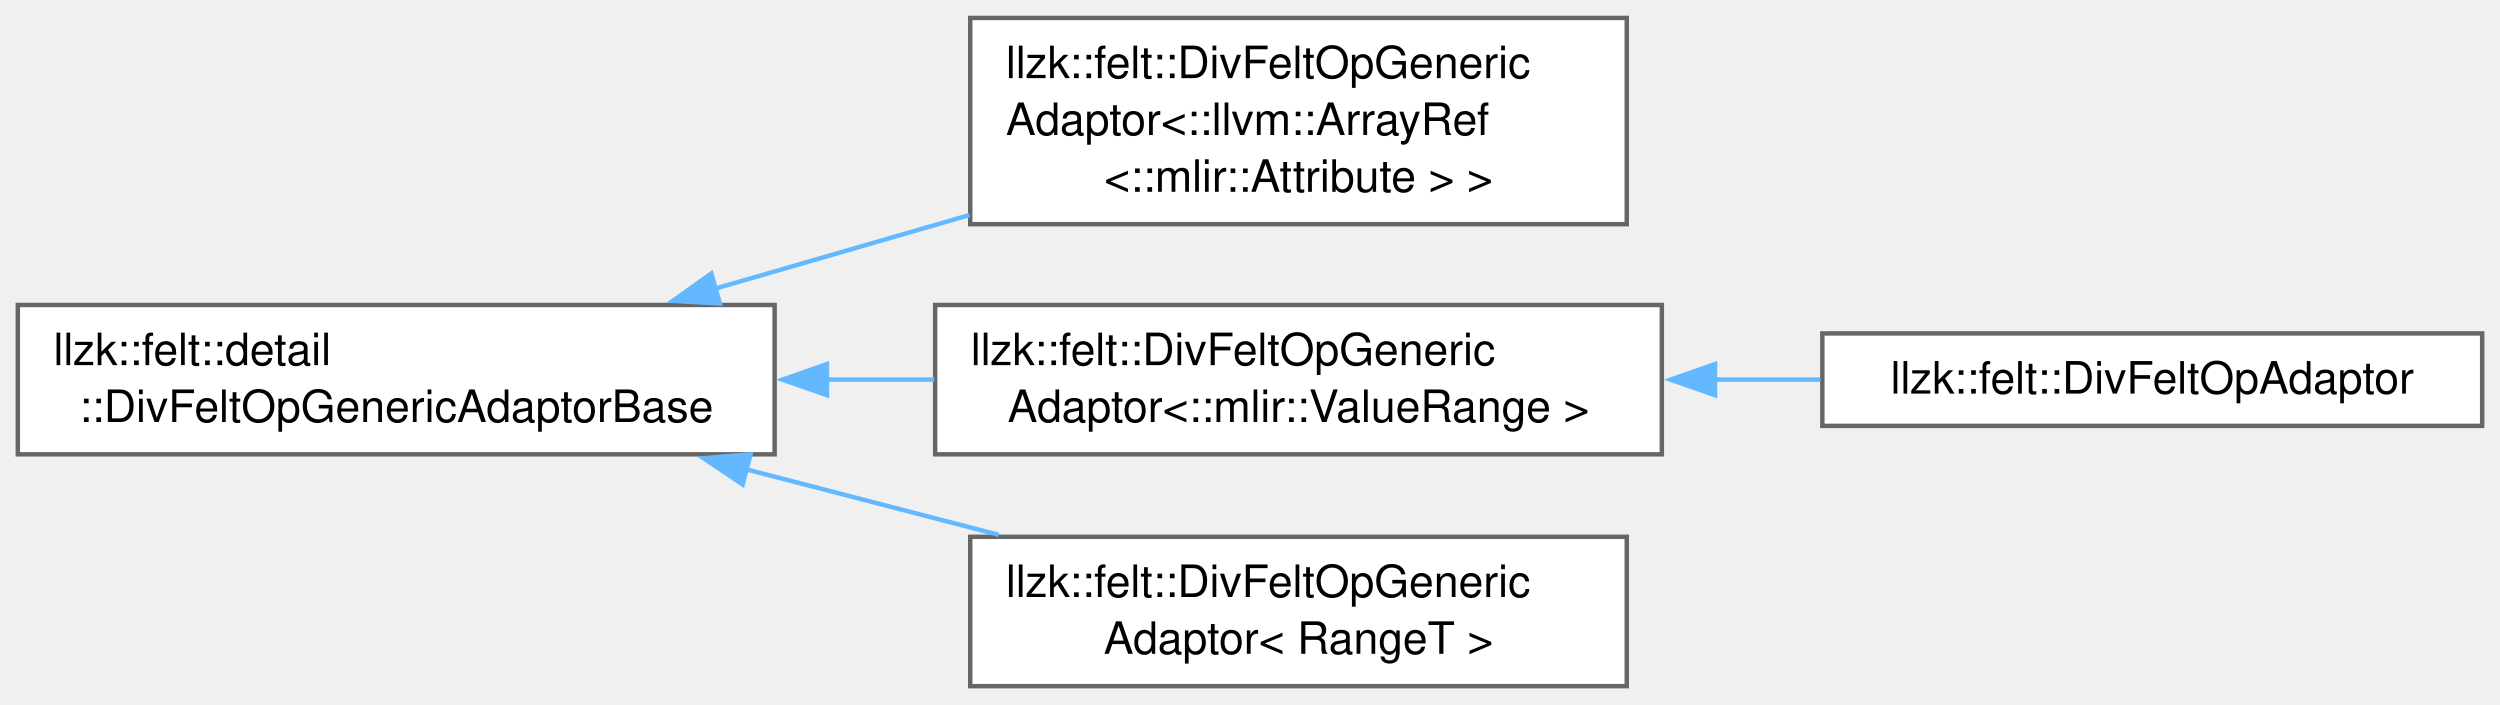
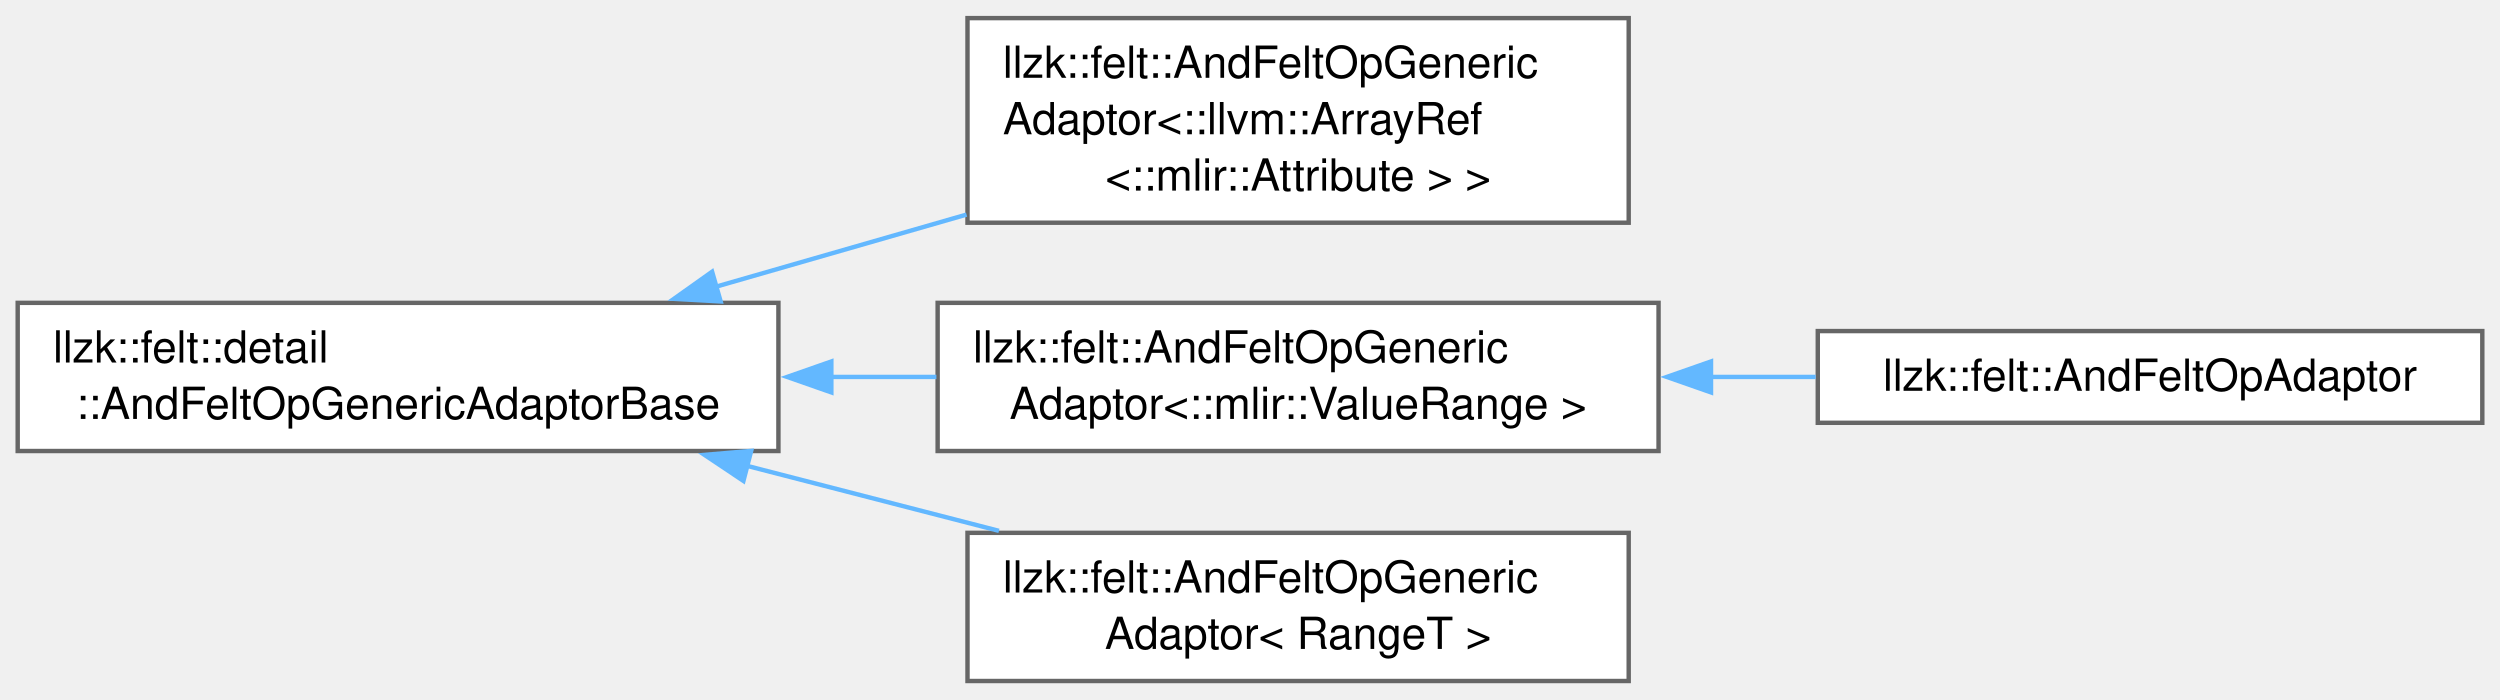
- <svg xmlns="http://www.w3.org/2000/svg" xmlns:xlink="http://www.w3.org/1999/xlink" width="561pt" height="158pt" viewBox="0.00 0.00 560.75 157.88">
+ <svg xmlns="http://www.w3.org/2000/svg" xmlns:xlink="http://www.w3.org/1999/xlink" width="565pt" height="158pt" viewBox="0.00 0.00 565.25 157.88">
  <g id="graph0" class="graph" transform="scale(1 1) rotate(0) translate(4 153.88)">
    <g id="Node000000" class="node">
      <g id="a_Node000000">
-         <a xlink:href="classllzk_1_1felt_1_1detail_1_1DivFeltOpGenericAdaptorBase.html" target="_top" xlink:title=" ">
-           <polygon fill="white" stroke="#666666" points="169.75,-85.5 0,-85.5 0,-52 169.75,-52 169.75,-85.5" />
+         <a xlink:href="classllzk_1_1felt_1_1detail_1_1AndFeltOpGenericAdaptorBase.html" target="_top" xlink:title=" ">
+           <polygon fill="white" stroke="#666666" points="172,-85.5 0,-85.5 0,-52 172,-52 172,-85.5" />
          <text text-anchor="start" x="8" y="-72" font-family="Helvetica,sans-Serif" font-size="10.00">llzk::felt::detail</text>
-           <text text-anchor="middle" x="84.88" y="-59.25" font-family="Helvetica,sans-Serif" font-size="10.00">::DivFeltOpGenericAdaptorBase</text>
+           <text text-anchor="middle" x="86" y="-59.25" font-family="Helvetica,sans-Serif" font-size="10.00">::AndFeltOpGenericAdaptorBase</text>
        </a>
      </g>
    </g>
    <g id="Node000001" class="node">
      <g id="a_Node000001">
-         <a xlink:href="classllzk_1_1felt_1_1DivFeltOpGenericAdaptor.html" target="_top" xlink:title=" ">
-           <polygon fill="white" stroke="#666666" points="360.88,-149.88 213.62,-149.88 213.62,-103.62 360.88,-103.62 360.88,-149.88" />
-           <text text-anchor="start" x="221.62" y="-136.38" font-family="Helvetica,sans-Serif" font-size="10.00">llzk::felt::DivFeltOpGeneric</text>
-           <text text-anchor="start" x="221.62" y="-123.62" font-family="Helvetica,sans-Serif" font-size="10.00">Adaptor&lt;::llvm::ArrayRef</text>
-           <text text-anchor="middle" x="287.25" y="-110.88" font-family="Helvetica,sans-Serif" font-size="10.00">&lt;::mlir::Attribute &gt; &gt;</text>
+         <a xlink:href="classllzk_1_1felt_1_1AndFeltOpGenericAdaptor.html" target="_top" xlink:title=" ">
+           <polygon fill="white" stroke="#666666" points="364.25,-149.88 214.75,-149.88 214.75,-103.62 364.25,-103.62 364.25,-149.88" />
+           <text text-anchor="start" x="222.75" y="-136.38" font-family="Helvetica,sans-Serif" font-size="10.00">llzk::felt::AndFeltOpGeneric</text>
+           <text text-anchor="start" x="222.75" y="-123.62" font-family="Helvetica,sans-Serif" font-size="10.00">Adaptor&lt;::llvm::ArrayRef</text>
+           <text text-anchor="middle" x="289.5" y="-110.88" font-family="Helvetica,sans-Serif" font-size="10.00">&lt;::mlir::Attribute &gt; &gt;</text>
        </a>
      </g>
    </g>
-     <g id="edge215_Node000000_Node000001" class="edge">
-       <g id="a_edge215_Node000000_Node000001">
+     <g id="edge211_Node000000_Node000001" class="edge">
+       <g id="a_edge211_Node000000_Node000001">
        <a xlink:title=" ">
-           <path fill="none" stroke="#63b8ff" d="M156.43,-89.17C174.9,-94.52 194.85,-100.29 213.43,-105.67" />
-           <polygon fill="#63b8ff" stroke="#63b8ff" points="157.48,-85.83 146.91,-86.42 155.54,-92.56 157.48,-85.83" />
+           <path fill="none" stroke="#63b8ff" d="M157.83,-89.14C176.2,-94.42 196.02,-100.13 214.54,-105.46" />
+           <polygon fill="#63b8ff" stroke="#63b8ff" points="158.94,-85.82 148.37,-86.41 157.01,-92.54 158.94,-85.82" />
        </a>
      </g>
    </g>
    <g id="Node000002" class="node">
      <g id="a_Node000002">
-         <a xlink:href="classllzk_1_1felt_1_1DivFeltOpGenericAdaptor.html" target="_top" xlink:title=" ">
-           <polygon fill="white" stroke="#666666" points="368.75,-85.5 205.75,-85.5 205.75,-52 368.75,-52 368.75,-85.5" />
-           <text text-anchor="start" x="213.75" y="-72" font-family="Helvetica,sans-Serif" font-size="10.00">llzk::felt::DivFeltOpGeneric</text>
-           <text text-anchor="middle" x="287.25" y="-59.25" font-family="Helvetica,sans-Serif" font-size="10.00">Adaptor&lt;::mlir::ValueRange &gt;</text>
+         <a xlink:href="classllzk_1_1felt_1_1AndFeltOpGenericAdaptor.html" target="_top" xlink:title=" ">
+           <polygon fill="white" stroke="#666666" points="371,-85.5 208,-85.5 208,-52 371,-52 371,-85.5" />
+           <text text-anchor="start" x="216" y="-72" font-family="Helvetica,sans-Serif" font-size="10.00">llzk::felt::AndFeltOpGeneric</text>
+           <text text-anchor="middle" x="289.5" y="-59.25" font-family="Helvetica,sans-Serif" font-size="10.00">Adaptor&lt;::mlir::ValueRange &gt;</text>
        </a>
      </g>
    </g>
-     <g id="edge216_Node000000_Node000002" class="edge">
-       <g id="a_edge216_Node000000_Node000002">
+     <g id="edge212_Node000000_Node000002" class="edge">
+       <g id="a_edge212_Node000000_Node000002">
        <a xlink:title=" ">
-           <path fill="none" stroke="#63b8ff" d="M181.37,-68.75C189.47,-68.75 197.6,-68.75 205.56,-68.75" />
-           <polygon fill="#63b8ff" stroke="#63b8ff" points="181.49,-65.25 171.49,-68.75 181.49,-72.25 181.49,-65.25" />
+           <path fill="none" stroke="#63b8ff" d="M183.75,-68.75C191.78,-68.75 199.84,-68.75 207.72,-68.75" />
+           <polygon fill="#63b8ff" stroke="#63b8ff" points="183.97,-65.25 173.97,-68.75 183.97,-72.25 183.97,-65.25" />
        </a>
      </g>
    </g>
    <g id="Node000004" class="node">
      <g id="a_Node000004">
-         <a xlink:href="classllzk_1_1felt_1_1DivFeltOpGenericAdaptor.html" target="_top" xlink:title=" ">
-           <polygon fill="white" stroke="#666666" points="360.88,-33.5 213.62,-33.5 213.62,0 360.88,0 360.88,-33.5" />
-           <text text-anchor="start" x="221.62" y="-20" font-family="Helvetica,sans-Serif" font-size="10.00">llzk::felt::DivFeltOpGeneric</text>
-           <text text-anchor="middle" x="287.25" y="-7.25" font-family="Helvetica,sans-Serif" font-size="10.00">Adaptor&lt; RangeT &gt;</text>
+         <a xlink:href="classllzk_1_1felt_1_1AndFeltOpGenericAdaptor.html" target="_top" xlink:title=" ">
+           <polygon fill="white" stroke="#666666" points="364.25,-33.5 214.75,-33.5 214.75,0 364.25,0 364.25,-33.5" />
+           <text text-anchor="start" x="222.75" y="-20" font-family="Helvetica,sans-Serif" font-size="10.00">llzk::felt::AndFeltOpGeneric</text>
+           <text text-anchor="middle" x="289.5" y="-7.25" font-family="Helvetica,sans-Serif" font-size="10.00">Adaptor&lt; RangeT &gt;</text>
        </a>
      </g>
    </g>
-     <g id="edge218_Node000000_Node000004" class="edge">
-       <g id="a_edge218_Node000000_Node000004">
+     <g id="edge214_Node000000_Node000004" class="edge">
+       <g id="a_edge214_Node000000_Node000004">
        <a xlink:title=" ">
-           <path fill="none" stroke="#63b8ff" d="M163.2,-48.68C181.94,-43.82 201.81,-38.66 219.99,-33.95" />
-           <polygon fill="#63b8ff" stroke="#63b8ff" points="162.58,-45.23 153.78,-51.13 164.34,-52 162.58,-45.23" />
+           <path fill="none" stroke="#63b8ff" d="M164.76,-48.68C183.61,-43.82 203.58,-38.66 221.86,-33.95" />
+           <polygon fill="#63b8ff" stroke="#63b8ff" points="164.09,-45.24 155.28,-51.13 165.84,-52.02 164.09,-45.24" />
        </a>
      </g>
    </g>
    <g id="Node000003" class="node">
      <g id="a_Node000003">
-         <a xlink:href="classllzk_1_1felt_1_1DivFeltOpAdaptor.html" target="_top" xlink:title=" ">
-           <polygon fill="white" stroke="#666666" points="552.75,-79.12 404.75,-79.12 404.75,-58.38 552.75,-58.38 552.75,-79.12" />
-           <text text-anchor="middle" x="478.75" y="-65.62" font-family="Helvetica,sans-Serif" font-size="10.00">llzk::felt::DivFeltOpAdaptor</text>
+         <a xlink:href="classllzk_1_1felt_1_1AndFeltOpAdaptor.html" target="_top" xlink:title=" ">
+           <polygon fill="white" stroke="#666666" points="557.25,-79.12 407,-79.12 407,-58.38 557.25,-58.38 557.25,-79.12" />
+           <text text-anchor="middle" x="482.12" y="-65.62" font-family="Helvetica,sans-Serif" font-size="10.00">llzk::felt::AndFeltOpAdaptor</text>
        </a>
      </g>
    </g>
-     <g id="edge217_Node000002_Node000003" class="edge">
-       <g id="a_edge217_Node000002_Node000003">
+     <g id="edge213_Node000002_Node000003" class="edge">
+       <g id="a_edge213_Node000002_Node000003">
        <a xlink:title=" ">
-           <path fill="none" stroke="#63b8ff" d="M380.44,-68.75C388.45,-68.75 396.48,-68.75 404.3,-68.75" />
-           <polygon fill="#63b8ff" stroke="#63b8ff" points="380.68,-65.25 370.68,-68.75 380.68,-72.25 380.68,-65.25" />
+           <path fill="none" stroke="#63b8ff" d="M382.62,-68.75C390.63,-68.75 398.67,-68.75 406.52,-68.75" />
+           <polygon fill="#63b8ff" stroke="#63b8ff" points="382.86,-65.25 372.86,-68.75 382.86,-72.25 382.86,-65.25" />
        </a>
      </g>
    </g>
  </g>
</svg>
